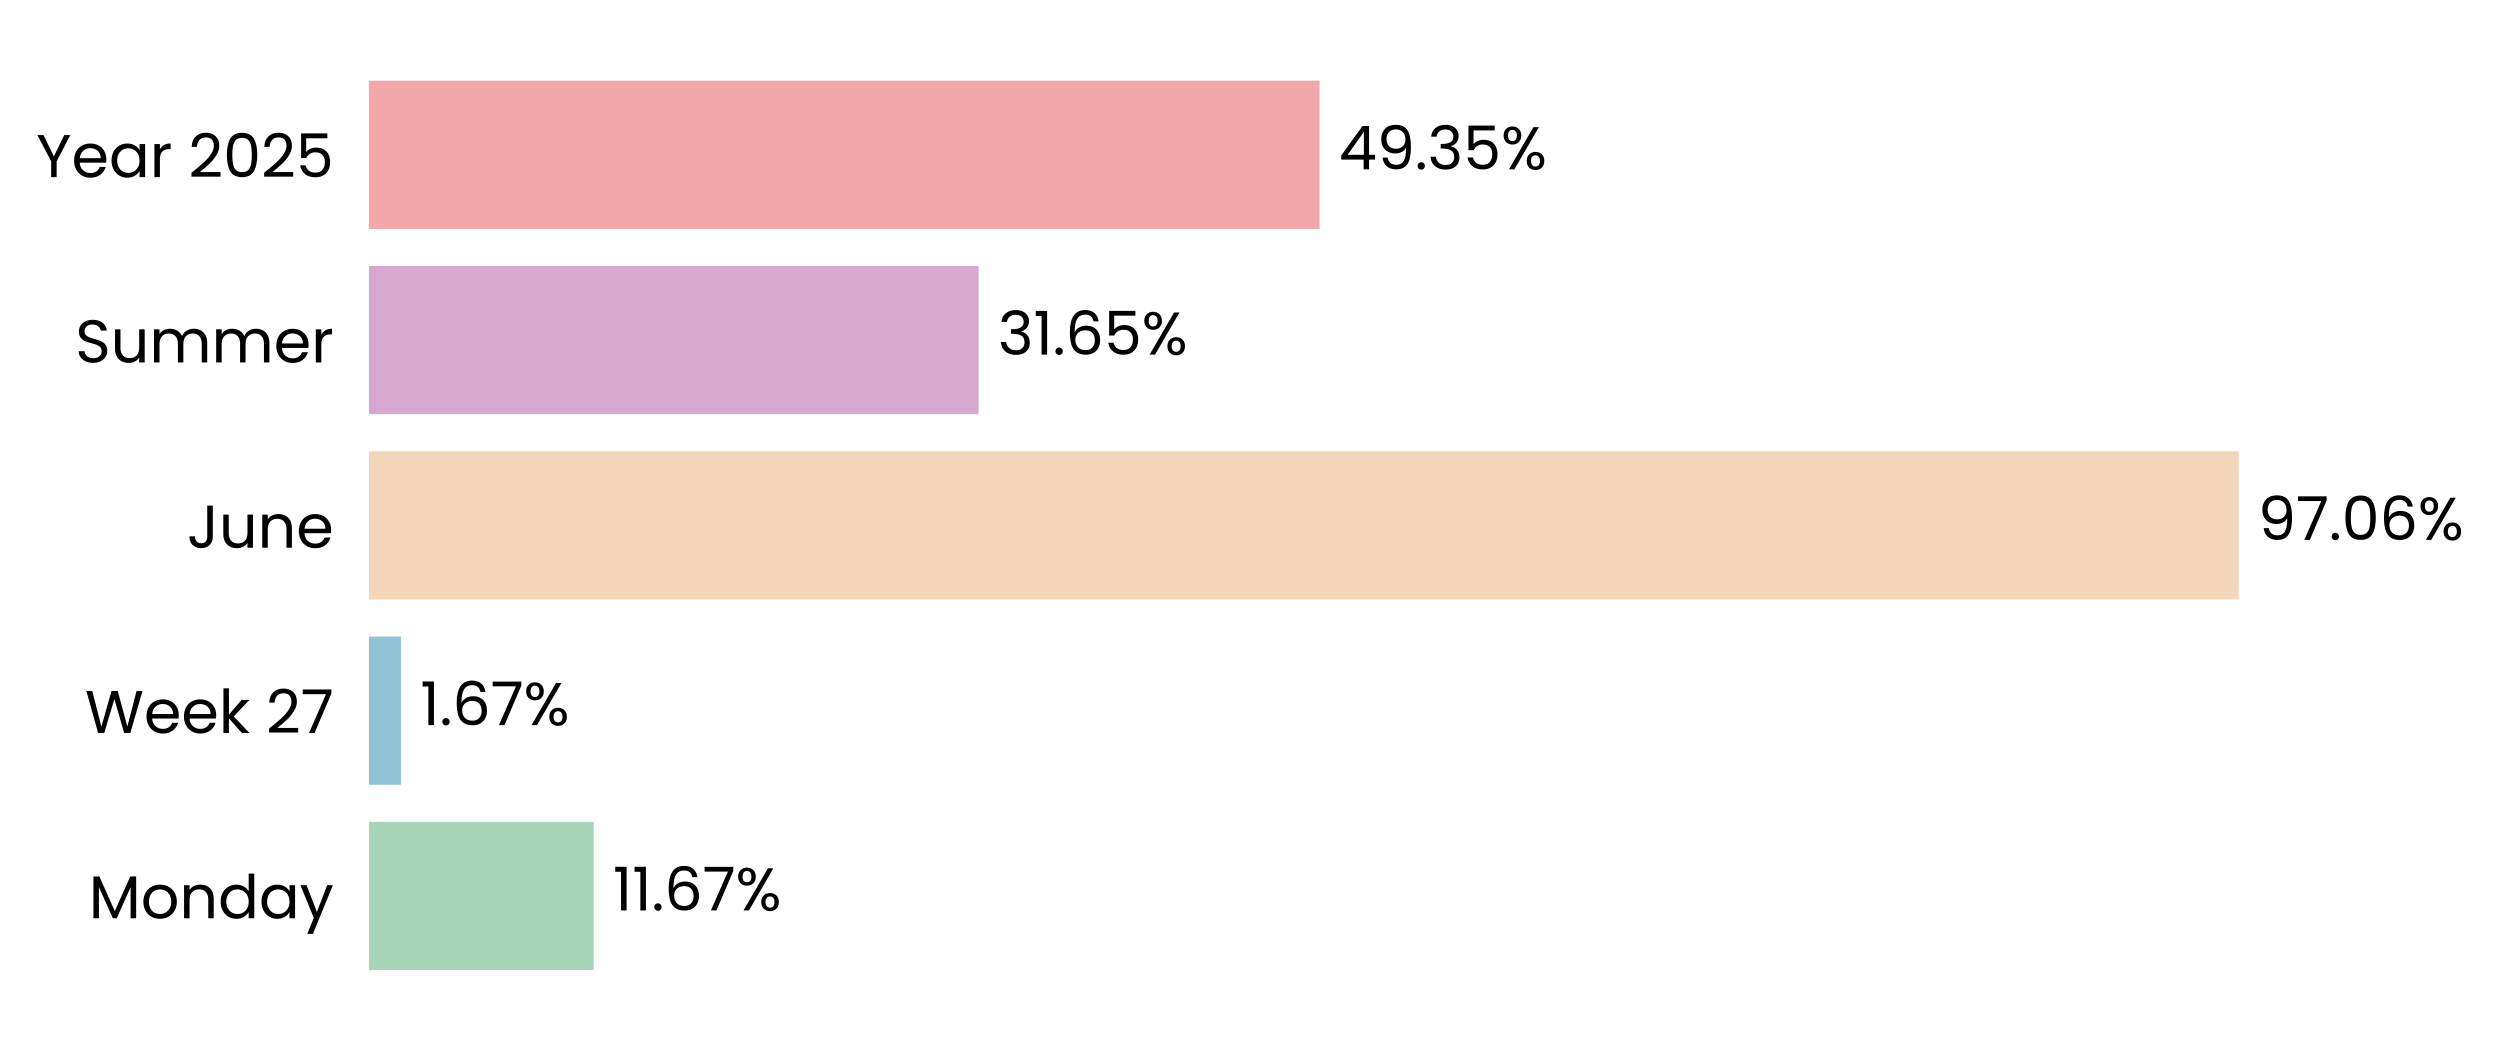
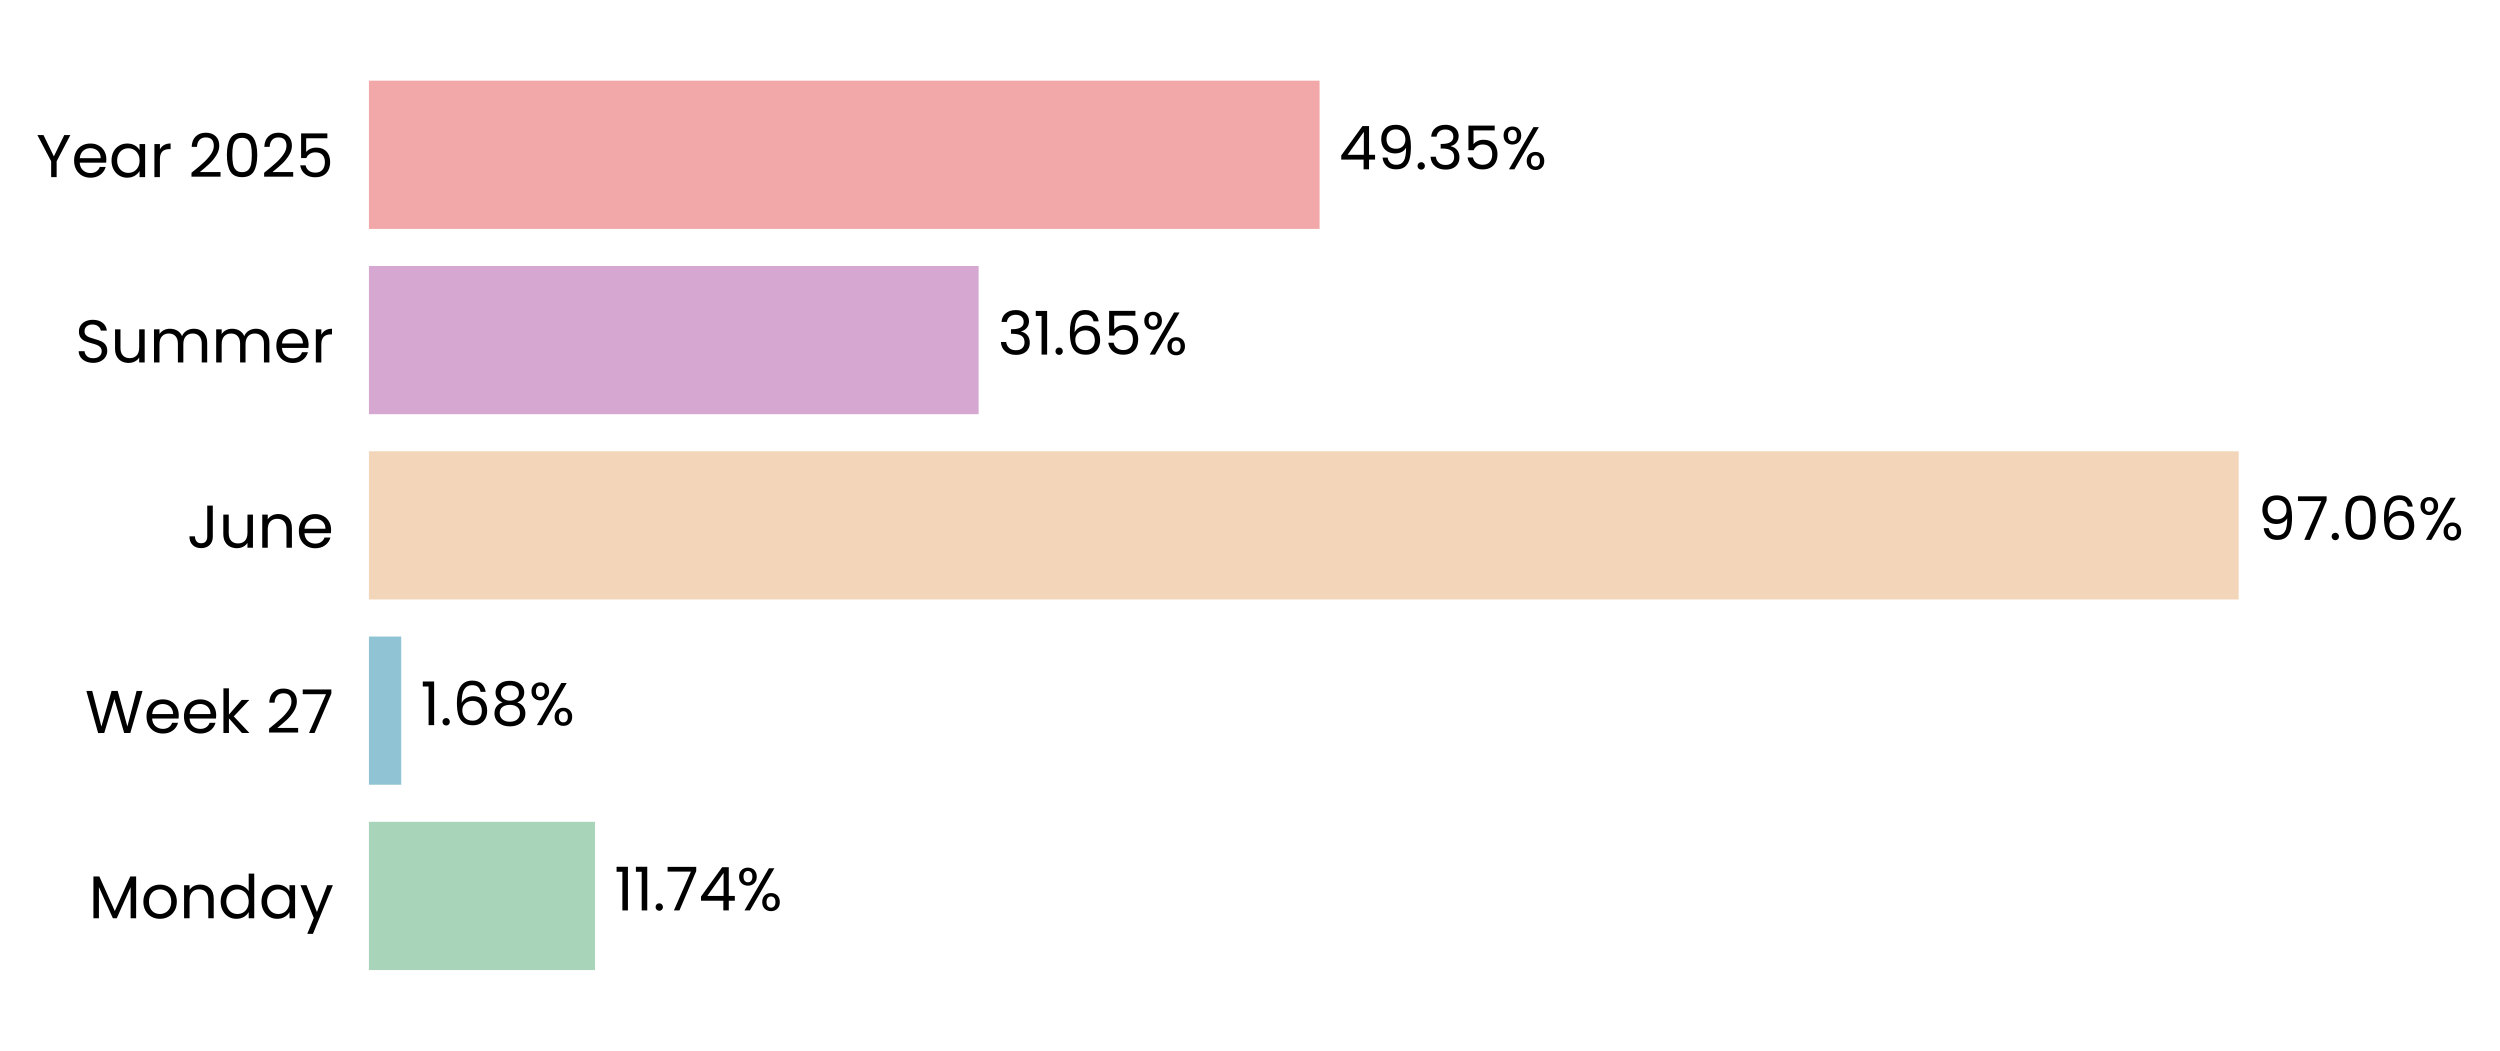
<svg xmlns="http://www.w3.org/2000/svg" xmlns:xlink="http://www.w3.org/1999/xlink" width="496.788pt" height="208.8pt" viewBox="0 0 496.788 208.8" version="1.1">
  <defs>
    <style type="text/css">*{stroke-linejoin: round; stroke-linecap: butt}</style>
  </defs>
  <g id="figure_1">
    <g id="patch_1">
      <path d="M 0 208.8  L 496.788 208.8  L 496.788 0  L 0 0  L 0 208.8  z " style="fill: none" />
    </g>
    <g id="axes_1">
      <g id="patch_2">
-         <path d="M 73.311 201.6  L 456.136 201.6  L 456.136 7.2  L 73.311 7.2  L 73.311 201.6  z " style="fill: none" />
+         <path d="M 73.311 201.6  L 456.127 201.6  L 456.127 7.2  L 73.311 7.2  L 73.311 201.6  z " style="fill: none" />
      </g>
      <g id="patch_3">
-         <path d="M 73.311 192.764  L 117.974 192.764  L 117.974 163.309  L 73.311 163.309  z " clip-path="url(#pb3349fd90c)" style="fill: #a8d5ba" />
+         <path d="M 73.311 192.764  L 118.239 192.764  L 118.239 163.309  L 73.311 163.309  z " clip-path="url(#p7d9a5b6710)" style="fill: #a8d5ba" />
      </g>
      <g id="patch_4">
-         <path d="M 73.311 155.945  L 79.692 155.945  L 79.692 126.491  L 73.311 126.491  z " clip-path="url(#pb3349fd90c)" style="fill: #90c3d4" />
+         <path d="M 73.311 155.945  L 79.729 155.945  L 79.729 126.491  L 73.311 126.491  z " clip-path="url(#p7d9a5b6710)" style="fill: #90c3d4" />
      </g>
      <g id="patch_5">
-         <path d="M 73.311 119.127  L 444.864 119.127  L 444.864 89.673  L 73.311 89.673  z " clip-path="url(#pb3349fd90c)" style="fill: #f3d6ba" />
+         <path d="M 73.311 119.127  L 444.864 119.127  L 444.864 89.673  L 73.311 89.673  z " clip-path="url(#p7d9a5b6710)" style="fill: #f3d6ba" />
      </g>
      <g id="patch_6">
-         <path d="M 73.311 82.309  L 194.47 82.309  L 194.47 52.855  L 73.311 52.855  z " clip-path="url(#pb3349fd90c)" style="fill: #d6a8d1" />
+         <path d="M 73.311 82.309  L 194.47 82.309  L 194.47 52.855  L 73.311 52.855  z " clip-path="url(#p7d9a5b6710)" style="fill: #d6a8d1" />
      </g>
      <g id="patch_7">
-         <path d="M 73.311 45.491  L 262.224 45.491  L 262.224 16.036  L 73.311 16.036  z " clip-path="url(#pb3349fd90c)" style="fill: #f2a8a8" />
+         <path d="M 73.311 45.491  L 262.22 45.491  L 262.22 16.036  L 73.311 16.036  z " clip-path="url(#p7d9a5b6710)" style="fill: #f2a8a8" />
      </g>
      <g id="matplotlib.axis_1">
        <g id="ytick_1">
          <g id="text_1">
            <g transform="translate(17.64187 182.4764) scale(0.12 -0.12)">
              <defs>
                <path id="Poppins-Regular-4d" d="M 5018 4429  L 5018 0  L 4435 0  L 4435 3302  L 2963 0  L 2554 0  L 1075 3309  L 1075 0  L 493 0  L 493 4429  L 1120 4429  L 2758 768  L 4397 4429  L 5018 4429  z " transform="scale(0.015625)" />
                <path id="Poppins-Regular-6f" d="M 2022 -58  Q 1530 -58 1130 166  Q 730 390 502 803  Q 275 1216 275 1760  Q 275 2298 508 2710  Q 742 3123 1145 3344  Q 1549 3565 2048 3565  Q 2547 3565 2950 3344  Q 3354 3123 3587 2713  Q 3821 2304 3821 1760  Q 3821 1216 3581 803  Q 3341 390 2931 166  Q 2522 -58 2022 -58  z M 2022 454  Q 2336 454 2611 601  Q 2886 749 3056 1043  Q 3226 1338 3226 1760  Q 3226 2182 3059 2476  Q 2893 2771 2624 2915  Q 2355 3059 2042 3059  Q 1722 3059 1456 2915  Q 1190 2771 1030 2476  Q 870 2182 870 1760  Q 870 1331 1027 1036  Q 1184 742 1446 598  Q 1709 454 2022 454  z " transform="scale(0.015625)" />
                <path id="Poppins-Regular-6e" d="M 2202 3571  Q 2842 3571 3238 3184  Q 3635 2797 3635 2067  L 3635 0  L 3059 0  L 3059 1984  Q 3059 2509 2796 2787  Q 2534 3066 2080 3066  Q 1619 3066 1347 2778  Q 1075 2490 1075 1939  L 1075 0  L 493 0  L 493 3507  L 1075 3507  L 1075 3008  Q 1248 3277 1545 3424  Q 1843 3571 2202 3571  z " transform="scale(0.015625)" />
                <path id="Poppins-Regular-64" d="M 275 1766  Q 275 2304 492 2710  Q 710 3117 1091 3341  Q 1472 3565 1946 3565  Q 2355 3565 2707 3376  Q 3059 3187 3245 2880  L 3245 4736  L 3834 4736  L 3834 0  L 3245 0  L 3245 659  Q 3072 346 2733 144  Q 2394 -58 1939 -58  Q 1472 -58 1091 172  Q 710 403 492 819  Q 275 1235 275 1766  z M 3245 1760  Q 3245 2157 3085 2451  Q 2925 2746 2653 2902  Q 2381 3059 2054 3059  Q 1728 3059 1459 2905  Q 1190 2752 1030 2457  Q 870 2163 870 1766  Q 870 1363 1030 1065  Q 1190 768 1459 611  Q 1728 454 2054 454  Q 2381 454 2653 611  Q 2925 768 3085 1065  Q 3245 1363 3245 1760  z " transform="scale(0.015625)" />
                <path id="Poppins-Regular-61" d="M 275 1766  Q 275 2304 492 2710  Q 710 3117 1091 3341  Q 1472 3565 1939 3565  Q 2400 3565 2739 3366  Q 3078 3168 3245 2867  L 3245 3507  L 3834 3507  L 3834 0  L 3245 0  L 3245 653  Q 3072 346 2729 144  Q 2387 -58 1933 -58  Q 1466 -58 1088 172  Q 710 403 492 819  Q 275 1235 275 1766  z M 3245 1760  Q 3245 2157 3085 2451  Q 2925 2746 2653 2902  Q 2381 3059 2054 3059  Q 1728 3059 1459 2905  Q 1190 2752 1030 2457  Q 870 2163 870 1766  Q 870 1363 1030 1065  Q 1190 768 1459 611  Q 1728 454 2054 454  Q 2381 454 2653 611  Q 2925 768 3085 1065  Q 3245 1363 3245 1760  z " transform="scale(0.015625)" />
                <path id="Poppins-Regular-79" d="M 3514 3507  L 1402 -1651  L 800 -1651  L 1491 38  L 77 3507  L 723 3507  L 1824 666  L 2912 3507  L 3514 3507  z " transform="scale(0.015625)" />
              </defs>
              <use xlink:href="#Poppins-Regular-4d" />
              <use xlink:href="#Poppins-Regular-6f" transform="translate(86.09999 0)" />
              <use xlink:href="#Poppins-Regular-6e" transform="translate(150.1 0)" />
              <use xlink:href="#Poppins-Regular-64" transform="translate(214.1 0)" />
              <use xlink:href="#Poppins-Regular-61" transform="translate(281.7 0)" />
              <use xlink:href="#Poppins-Regular-79" transform="translate(349.2999 0)" />
            </g>
          </g>
        </g>
        <g id="ytick_2">
          <g id="text_2">
            <g transform="translate(16.88437 145.6582) scale(0.12 -0.12)">
              <defs>
                <path id="Poppins-Regular-57" d="M 6099 4461  L 4806 0  L 4154 0  L 3117 3590  L 2042 0  L 1395 -6  L 147 4461  L 768 4461  L 1741 678  L 2816 4461  L 3469 4461  L 4493 691  L 5472 4461  L 6099 4461  z " transform="scale(0.015625)" />
                <path id="Poppins-Regular-65" d="M 3693 1888  Q 3693 1722 3674 1536  L 870 1536  Q 902 1018 1225 726  Q 1549 435 2010 435  Q 2387 435 2640 611  Q 2893 787 2995 1082  L 3622 1082  Q 3482 576 3059 259  Q 2637 -58 2010 -58  Q 1510 -58 1116 166  Q 723 390 499 803  Q 275 1216 275 1760  Q 275 2304 492 2713  Q 710 3123 1104 3344  Q 1498 3565 2010 3565  Q 2509 3565 2893 3347  Q 3277 3130 3485 2749  Q 3693 2368 3693 1888  z M 3091 2010  Q 3091 2342 2944 2582  Q 2797 2822 2544 2947  Q 2291 3072 1984 3072  Q 1542 3072 1232 2790  Q 922 2509 877 2010  L 3091 2010  z " transform="scale(0.015625)" />
                <path id="Poppins-Regular-6b" d="M 2451 0  L 1075 1549  L 1075 0  L 493 0  L 493 4736  L 1075 4736  L 1075 1952  L 2426 3507  L 3238 3507  L 1587 1760  L 3245 0  L 2451 0  z " transform="scale(0.015625)" />
                <path id="Poppins-Regular-20" transform="scale(0.015625)" />
                <path id="Poppins-Regular-32" d="M 326 467  Q 1139 1120 1600 1539  Q 2061 1958 2377 2416  Q 2694 2874 2694 3315  Q 2694 3731 2492 3971  Q 2291 4211 1843 4211  Q 1408 4211 1168 3939  Q 928 3667 909 3213  L 346 3213  Q 371 3930 780 4320  Q 1190 4710 1837 4710  Q 2496 4710 2883 4345  Q 3270 3981 3270 3341  Q 3270 2810 2953 2307  Q 2637 1805 2233 1424  Q 1830 1043 1203 538  L 3405 538  L 3405 51  L 326 51  L 326 467  z " transform="scale(0.015625)" />
                <path id="Poppins-Regular-37" d="M 3245 4173  L 1466 0  L 877 0  L 2682 4115  L 211 4115  L 211 4614  L 3245 4614  L 3245 4173  z " transform="scale(0.015625)" />
              </defs>
              <use xlink:href="#Poppins-Regular-57" />
              <use xlink:href="#Poppins-Regular-65" transform="translate(97.59999 0)" />
              <use xlink:href="#Poppins-Regular-65" transform="translate(159.6 0)" />
              <use xlink:href="#Poppins-Regular-6b" transform="translate(221.6 0)" />
              <use xlink:href="#Poppins-Regular-20" transform="translate(273.0999 0)" />
              <use xlink:href="#Poppins-Regular-32" transform="translate(299.7999 0)" />
              <use xlink:href="#Poppins-Regular-37" transform="translate(357.2999 0)" />
            </g>
          </g>
        </g>
        <g id="ytick_3">
          <g id="text_3">
            <g transform="translate(37.15125 108.84) scale(0.12 -0.12)">
              <defs>
                <path id="Poppins-Regular-4a" d="M 2739 4461  L 2739 1165  Q 2739 614 2400 284  Q 2061 -45 1504 -45  Q 941 -45 601 291  Q 262 627 262 1210  L 845 1210  Q 851 883 1014 678  Q 1178 474 1504 474  Q 1830 474 1990 669  Q 2150 864 2150 1165  L 2150 4461  L 2739 4461  z " transform="scale(0.015625)" />
                <path id="Poppins-Regular-75" d="M 3603 3507  L 3603 0  L 3021 0  L 3021 518  Q 2854 250 2556 99  Q 2259 -51 1901 -51  Q 1491 -51 1164 118  Q 838 288 649 627  Q 461 966 461 1453  L 461 3507  L 1037 3507  L 1037 1530  Q 1037 1011 1299 732  Q 1562 454 2016 454  Q 2483 454 2752 742  Q 3021 1030 3021 1581  L 3021 3507  L 3603 3507  z " transform="scale(0.015625)" />
              </defs>
              <use xlink:href="#Poppins-Regular-4a" />
              <use xlink:href="#Poppins-Regular-75" transform="translate(52.99999 0)" />
              <use xlink:href="#Poppins-Regular-6e" transform="translate(117 0)" />
              <use xlink:href="#Poppins-Regular-65" transform="translate(181 0)" />
            </g>
          </g>
        </g>
        <g id="ytick_4">
          <g id="text_4">
            <g transform="translate(14.95125 72.02182) scale(0.12 -0.12)">
              <defs>
                <path id="Poppins-Regular-53" d="M 1907 -45  Q 1466 -45 1117 112  Q 768 269 569 547  Q 371 826 365 1190  L 986 1190  Q 1018 877 1245 662  Q 1472 448 1907 448  Q 2323 448 2563 656  Q 2803 864 2803 1190  Q 2803 1446 2662 1606  Q 2522 1766 2310 1849  Q 2099 1933 1741 2029  Q 1299 2144 1033 2259  Q 768 2374 579 2620  Q 390 2867 390 3283  Q 390 3648 576 3929  Q 762 4211 1098 4364  Q 1434 4518 1869 4518  Q 2496 4518 2896 4204  Q 3296 3891 3347 3373  L 2707 3373  Q 2675 3629 2438 3824  Q 2202 4019 1811 4019  Q 1446 4019 1216 3830  Q 986 3642 986 3302  Q 986 3059 1123 2905  Q 1261 2752 1462 2672  Q 1664 2592 2029 2490  Q 2470 2368 2739 2249  Q 3008 2131 3200 1884  Q 3392 1638 3392 1216  Q 3392 890 3219 602  Q 3046 314 2707 134  Q 2368 -45 1907 -45  z " transform="scale(0.015625)" />
                <path id="Poppins-Regular-6d" d="M 4710 3571  Q 5120 3571 5440 3401  Q 5760 3232 5945 2893  Q 6131 2554 6131 2067  L 6131 0  L 5555 0  L 5555 1984  Q 5555 2509 5296 2787  Q 5037 3066 4595 3066  Q 4141 3066 3872 2774  Q 3603 2483 3603 1933  L 3603 0  L 3027 0  L 3027 1984  Q 3027 2509 2768 2787  Q 2509 3066 2067 3066  Q 1613 3066 1344 2774  Q 1075 2483 1075 1933  L 1075 0  L 493 0  L 493 3507  L 1075 3507  L 1075 3002  Q 1248 3277 1539 3424  Q 1830 3571 2182 3571  Q 2624 3571 2963 3372  Q 3302 3174 3469 2790  Q 3616 3162 3955 3366  Q 4294 3571 4710 3571  z " transform="scale(0.015625)" />
                <path id="Poppins-Regular-72" d="M 1075 2938  Q 1229 3238 1513 3404  Q 1798 3571 2208 3571  L 2208 2970  L 2054 2970  Q 1075 2970 1075 1907  L 1075 0  L 493 0  L 493 3507  L 1075 3507  L 1075 2938  z " transform="scale(0.015625)" />
              </defs>
              <use xlink:href="#Poppins-Regular-53" />
              <use xlink:href="#Poppins-Regular-75" transform="translate(58.7 0)" />
              <use xlink:href="#Poppins-Regular-6d" transform="translate(122.7 0)" />
              <use xlink:href="#Poppins-Regular-6d" transform="translate(225.7 0)" />
              <use xlink:href="#Poppins-Regular-65" transform="translate(328.7 0)" />
              <use xlink:href="#Poppins-Regular-72" transform="translate(390.6999 0)" />
            </g>
          </g>
        </g>
        <g id="ytick_5">
          <g id="text_5">
            <g transform="translate(7.2 35.20364) scale(0.12 -0.12)">
              <defs>
                <path id="Poppins-Regular-59" d="M 3616 4461  L 2163 1683  L 2163 0  L 1581 0  L 1581 1683  L 122 4461  L 768 4461  L 1869 2202  L 2970 4461  L 3616 4461  z " transform="scale(0.015625)" />
                <path id="Poppins-Regular-30" d="M 397 2362  Q 397 3462 755 4080  Q 1114 4698 2010 4698  Q 2899 4698 3257 4080  Q 3616 3462 3616 2362  Q 3616 1242 3257 621  Q 2899 0 2010 0  Q 1114 0 755 621  Q 397 1242 397 2362  z M 3040 2362  Q 3040 2918 2966 3305  Q 2893 3693 2665 3929  Q 2438 4166 2010 4166  Q 1574 4166 1347 3929  Q 1120 3693 1046 3305  Q 973 2918 973 2362  Q 973 1786 1046 1395  Q 1120 1005 1347 768  Q 1574 531 2010 531  Q 2438 531 2665 768  Q 2893 1005 2966 1395  Q 3040 1786 3040 2362  z " transform="scale(0.015625)" />
                <path id="Poppins-Regular-35" d="M 3347 4122  L 1101 4122  L 1101 2662  Q 1248 2867 1536 2998  Q 1824 3130 2157 3130  Q 2688 3130 3021 2909  Q 3354 2688 3498 2339  Q 3642 1990 3642 1600  Q 3642 1139 3469 774  Q 3296 410 2941 198  Q 2586 -13 2061 -13  Q 1389 -13 973 332  Q 557 678 467 1254  L 1037 1254  Q 1120 890 1389 685  Q 1658 480 2067 480  Q 2573 480 2829 784  Q 3085 1088 3085 1587  Q 3085 2086 2829 2358  Q 2573 2630 2074 2630  Q 1734 2630 1481 2467  Q 1229 2304 1114 2022  L 563 2022  L 563 4634  L 3347 4634  L 3347 4122  z " transform="scale(0.015625)" />
              </defs>
              <use xlink:href="#Poppins-Regular-59" />
              <use xlink:href="#Poppins-Regular-65" transform="translate(58.39999 0)" />
              <use xlink:href="#Poppins-Regular-61" transform="translate(120.4 0)" />
              <use xlink:href="#Poppins-Regular-72" transform="translate(188 0)" />
              <use xlink:href="#Poppins-Regular-20" transform="translate(225.3 0)" />
              <use xlink:href="#Poppins-Regular-32" transform="translate(252 0)" />
              <use xlink:href="#Poppins-Regular-30" transform="translate(309.4999 0)" />
              <use xlink:href="#Poppins-Regular-32" transform="translate(372.2999 0)" />
              <use xlink:href="#Poppins-Regular-35" transform="translate(429.7999 0)" />
            </g>
          </g>
        </g>
      </g>
      <g id="text_6">
-         <g transform="translate(121.8024 180.9164) scale(0.12 -0.12)">
+         <g transform="translate(122.0671 180.9164) scale(0.12 -0.12)">
          <defs>
            <path id="Poppins-Regular-31" d="M 243 4096  L 243 4627  L 1446 4627  L 1446 0  L 858 0  L 858 4096  L 243 4096  z " transform="scale(0.015625)" />
            <path id="Poppins-Regular-2e" d="M 678 -38  Q 512 -38 397 77  Q 282 192 282 358  Q 282 525 397 640  Q 512 755 678 755  Q 838 755 950 640  Q 1062 525 1062 358  Q 1062 192 950 77  Q 838 -38 678 -38  z " transform="scale(0.015625)" />
-             <path id="Poppins-Regular-36" d="M 2976 3526  Q 2835 4237 2099 4237  Q 1530 4237 1248 3798  Q 966 3360 973 2355  Q 1120 2688 1462 2877  Q 1805 3066 2227 3066  Q 2886 3066 3280 2656  Q 3674 2246 3674 1523  Q 3674 1088 3504 742  Q 3334 397 2992 192  Q 2650 -13 2163 -13  Q 1504 -13 1133 281  Q 762 576 614 1094  Q 467 1613 467 2374  Q 467 4723 2106 4723  Q 2733 4723 3091 4384  Q 3450 4045 3514 3526  L 2976 3526  z M 2106 2573  Q 1830 2573 1587 2461  Q 1344 2349 1193 2121  Q 1043 1894 1043 1568  Q 1043 1082 1324 778  Q 1606 474 2131 474  Q 2579 474 2844 752  Q 3110 1030 3110 1504  Q 3110 2003 2854 2288  Q 2598 2573 2106 2573  z " transform="scale(0.015625)" />
+             <path id="Poppins-Regular-34" d="M 256 1030  L 256 1472  L 2502 4582  L 3200 4582  L 3200 1536  L 3840 1536  L 3840 1030  L 3200 1030  L 3200 0  L 2624 0  L 2624 1030  L 256 1030  z M 2650 3974  L 928 1536  L 2650 1536  L 2650 3974  z " transform="scale(0.015625)" />
            <path id="Poppins-Regular-25" d="M 269 3584  Q 269 4019 531 4278  Q 794 4538 1203 4538  Q 1613 4538 1875 4278  Q 2138 4019 2138 3584  Q 2138 3142 1875 2883  Q 1613 2624 1203 2624  Q 794 2624 531 2883  Q 269 3142 269 3584  z M 4006 4467  L 1414 0  L 838 0  L 3430 4467  L 4006 4467  z M 1203 4179  Q 986 4179 861 4028  Q 736 3878 736 3584  Q 736 3290 861 3136  Q 986 2982 1203 2982  Q 1421 2982 1549 3139  Q 1677 3296 1677 3584  Q 1677 3878 1549 4028  Q 1421 4179 1203 4179  z M 2720 883  Q 2720 1325 2982 1584  Q 3245 1843 3654 1843  Q 4064 1843 4323 1584  Q 4582 1325 4582 883  Q 4582 448 4323 185  Q 4064 -77 3654 -77  Q 3245 -77 2982 182  Q 2720 442 2720 883  z M 3648 1478  Q 3430 1478 3302 1328  Q 3174 1178 3174 883  Q 3174 595 3302 444  Q 3430 294 3648 294  Q 3866 294 3994 444  Q 4122 595 4122 883  Q 4122 1178 3994 1328  Q 3866 1478 3648 1478  z " transform="scale(0.015625)" />
          </defs>
          <use xlink:href="#Poppins-Regular-31" />
          <use xlink:href="#Poppins-Regular-31" transform="translate(31.99998 0)" />
          <use xlink:href="#Poppins-Regular-2e" transform="translate(63.99997 0)" />
-           <use xlink:href="#Poppins-Regular-36" transform="translate(84.99995 0)" />
-           <use xlink:href="#Poppins-Regular-37" transform="translate(148.4999 0)" />
-           <use xlink:href="#Poppins-Regular-25" transform="translate(203.0999 0)" />
+           <use xlink:href="#Poppins-Regular-37" transform="translate(84.99995 0)" />
+           <use xlink:href="#Poppins-Regular-34" transform="translate(139.5999 0)" />
+           <use xlink:href="#Poppins-Regular-25" transform="translate(202.4999 0)" />
        </g>
      </g>
      <g id="text_7">
-         <g transform="translate(83.51992 144.0982) scale(0.12 -0.12)">
+         <g transform="translate(83.55765 144.0982) scale(0.12 -0.12)">
+           <defs>
+             <path id="Poppins-Regular-36" d="M 2976 3526  Q 2835 4237 2099 4237  Q 1530 4237 1248 3798  Q 966 3360 973 2355  Q 1120 2688 1462 2877  Q 1805 3066 2227 3066  Q 2886 3066 3280 2656  Q 3674 2246 3674 1523  Q 3674 1088 3504 742  Q 3334 397 2992 192  Q 2650 -13 2163 -13  Q 1504 -13 1133 281  Q 762 576 614 1094  Q 467 1613 467 2374  Q 467 4723 2106 4723  Q 2733 4723 3091 4384  Q 3450 4045 3514 3526  L 2976 3526  z M 2106 2573  Q 1830 2573 1587 2461  Q 1344 2349 1193 2121  Q 1043 1894 1043 1568  Q 1043 1082 1324 778  Q 1606 474 2131 474  Q 2579 474 2844 752  Q 3110 1030 3110 1504  Q 3110 2003 2854 2288  Q 2598 2573 2106 2573  z " transform="scale(0.015625)" />
+             <path id="Poppins-Regular-38" d="M 1242 2406  Q 883 2547 691 2816  Q 499 3085 499 3469  Q 499 3814 672 4092  Q 845 4371 1187 4534  Q 1530 4698 2016 4698  Q 2502 4698 2844 4534  Q 3187 4371 3363 4092  Q 3539 3814 3539 3469  Q 3539 3098 3340 2819  Q 3142 2541 2797 2406  Q 3194 2285 3427 1981  Q 3661 1677 3661 1248  Q 3661 832 3456 521  Q 3251 211 2876 41  Q 2502 -128 2016 -128  Q 1530 -128 1162 41  Q 794 211 589 521  Q 384 832 384 1248  Q 384 1677 614 1984  Q 845 2291 1242 2406  z M 2976 3398  Q 2976 3789 2720 4000  Q 2464 4211 2016 4211  Q 1574 4211 1318 4000  Q 1062 3789 1062 3392  Q 1062 3034 1328 2816  Q 1594 2598 2016 2598  Q 2445 2598 2710 2819  Q 2976 3040 2976 3398  z M 2016 2150  Q 1542 2150 1241 1929  Q 941 1709 941 1267  Q 941 858 1232 608  Q 1523 358 2016 358  Q 2509 358 2797 608  Q 3085 858 3085 1267  Q 3085 1696 2790 1923  Q 2496 2150 2016 2150  z " transform="scale(0.015625)" />
+           </defs>
          <use xlink:href="#Poppins-Regular-31" />
          <use xlink:href="#Poppins-Regular-2e" transform="translate(31.99998 0)" />
          <use xlink:href="#Poppins-Regular-36" transform="translate(52.99997 0)" />
-           <use xlink:href="#Poppins-Regular-37" transform="translate(116.5 0)" />
-           <use xlink:href="#Poppins-Regular-25" transform="translate(171.0999 0)" />
+           <use xlink:href="#Poppins-Regular-38" transform="translate(116.5 0)" />
+           <use xlink:href="#Poppins-Regular-25" transform="translate(179.5999 0)" />
        </g>
      </g>
      <g id="text_8">
        <g transform="translate(448.6924 107.28) scale(0.12 -0.12)">
          <defs>
            <path id="Poppins-Regular-39" d="M 1146 1242  Q 1210 877 1443 678  Q 1677 480 2074 480  Q 2605 480 2857 896  Q 3110 1312 3098 2298  Q 2963 2010 2649 1846  Q 2336 1683 1952 1683  Q 1523 1683 1187 1859  Q 851 2035 659 2374  Q 467 2714 467 3194  Q 467 3878 864 4297  Q 1261 4717 1990 4717  Q 2886 4717 3248 4134  Q 3610 3552 3610 2400  Q 3610 1594 3466 1069  Q 3322 544 2979 269  Q 2637 -6 2042 -6  Q 1389 -6 1024 346  Q 659 698 608 1242  L 1146 1242  z M 2048 2176  Q 2477 2176 2752 2441  Q 3027 2707 3027 3162  Q 3027 3642 2758 3936  Q 2490 4230 2003 4230  Q 1555 4230 1289 3948  Q 1024 3667 1024 3206  Q 1024 2739 1286 2457  Q 1549 2176 2048 2176  z " transform="scale(0.015625)" />
          </defs>
          <use xlink:href="#Poppins-Regular-39" />
          <use xlink:href="#Poppins-Regular-37" transform="translate(62.99999 0)" />
          <use xlink:href="#Poppins-Regular-2e" transform="translate(117.6 0)" />
          <use xlink:href="#Poppins-Regular-30" transform="translate(138.6 0)" />
          <use xlink:href="#Poppins-Regular-36" transform="translate(201.3999 0)" />
          <use xlink:href="#Poppins-Regular-25" transform="translate(264.8999 0)" />
        </g>
      </g>
      <g id="text_9">
-         <g transform="translate(198.2981 70.46182) scale(0.12 -0.12)">
+         <g transform="translate(198.298 70.46182) scale(0.12 -0.12)">
          <defs>
            <path id="Poppins-Regular-33" d="M 384 3462  Q 429 4051 838 4384  Q 1248 4717 1901 4717  Q 2336 4717 2653 4560  Q 2970 4403 3133 4134  Q 3296 3866 3296 3526  Q 3296 3130 3069 2842  Q 2842 2554 2477 2470  L 2477 2438  Q 2893 2336 3136 2035  Q 3379 1734 3379 1248  Q 3379 883 3212 592  Q 3046 301 2713 134  Q 2381 -32 1914 -32  Q 1235 -32 800 323  Q 365 678 314 1331  L 877 1331  Q 922 947 1190 704  Q 1459 461 1907 461  Q 2355 461 2588 694  Q 2822 928 2822 1299  Q 2822 1779 2502 1990  Q 2182 2202 1536 2202  L 1389 2202  L 1389 2688  L 1542 2688  Q 2131 2694 2432 2883  Q 2733 3072 2733 3469  Q 2733 3808 2512 4013  Q 2291 4218 1882 4218  Q 1485 4218 1241 4013  Q 998 3808 954 3462  L 384 3462  z " transform="scale(0.015625)" />
          </defs>
          <use xlink:href="#Poppins-Regular-33" />
          <use xlink:href="#Poppins-Regular-31" transform="translate(58.89999 0)" />
          <use xlink:href="#Poppins-Regular-2e" transform="translate(90.89998 0)" />
          <use xlink:href="#Poppins-Regular-36" transform="translate(111.9 0)" />
          <use xlink:href="#Poppins-Regular-35" transform="translate(175.3999 0)" />
          <use xlink:href="#Poppins-Regular-25" transform="translate(238.1999 0)" />
        </g>
      </g>
      <g id="text_10">
-         <g transform="translate(266.0523 33.64364) scale(0.12 -0.12)">
-           <defs>
-             <path id="Poppins-Regular-34" d="M 256 1030  L 256 1472  L 2502 4582  L 3200 4582  L 3200 1536  L 3840 1536  L 3840 1030  L 3200 1030  L 3200 0  L 2624 0  L 2624 1030  L 256 1030  z M 2650 3974  L 928 1536  L 2650 1536  L 2650 3974  z " transform="scale(0.015625)" />
-           </defs>
+         <g transform="translate(266.0485 33.64364) scale(0.12 -0.12)">
          <use xlink:href="#Poppins-Regular-34" />
          <use xlink:href="#Poppins-Regular-39" transform="translate(62.89999 0)" />
          <use xlink:href="#Poppins-Regular-2e" transform="translate(125.9 0)" />
          <use xlink:href="#Poppins-Regular-33" transform="translate(146.9 0)" />
          <use xlink:href="#Poppins-Regular-35" transform="translate(205.8 0)" />
          <use xlink:href="#Poppins-Regular-25" transform="translate(268.5999 0)" />
        </g>
      </g>
    </g>
  </g>
  <defs>
-     <clipPath id="pb3349fd90c">
-       <rect x="73.311" y="7.2" width="382.825" height="194.4" />
+     <clipPath id="p7d9a5b6710">
+       <rect x="73.311" y="7.2" width="382.816" height="194.4" />
    </clipPath>
  </defs>
</svg>
